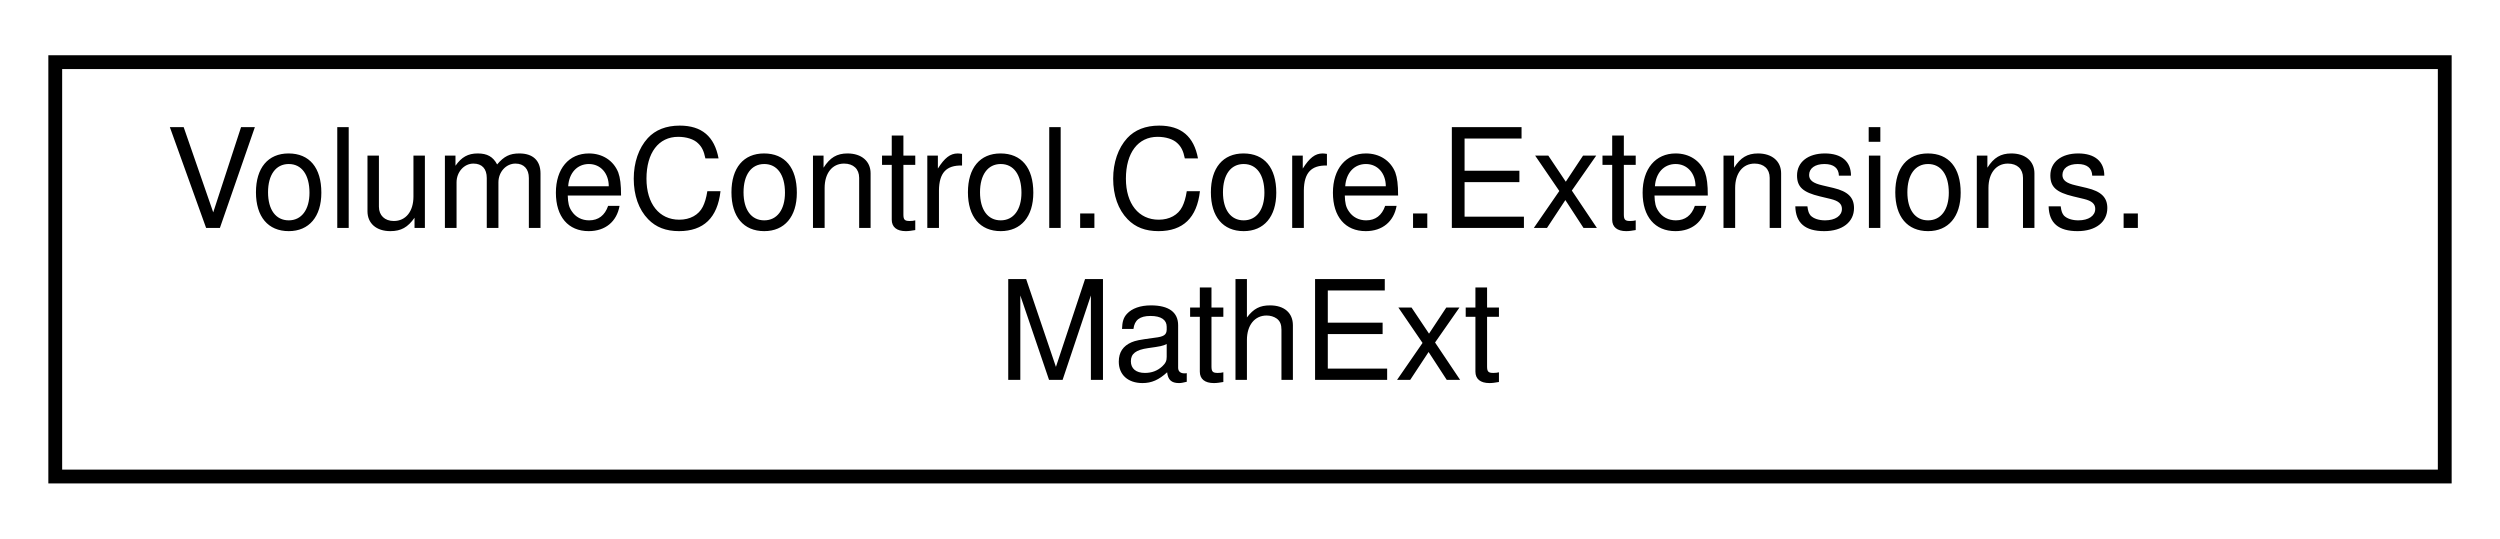
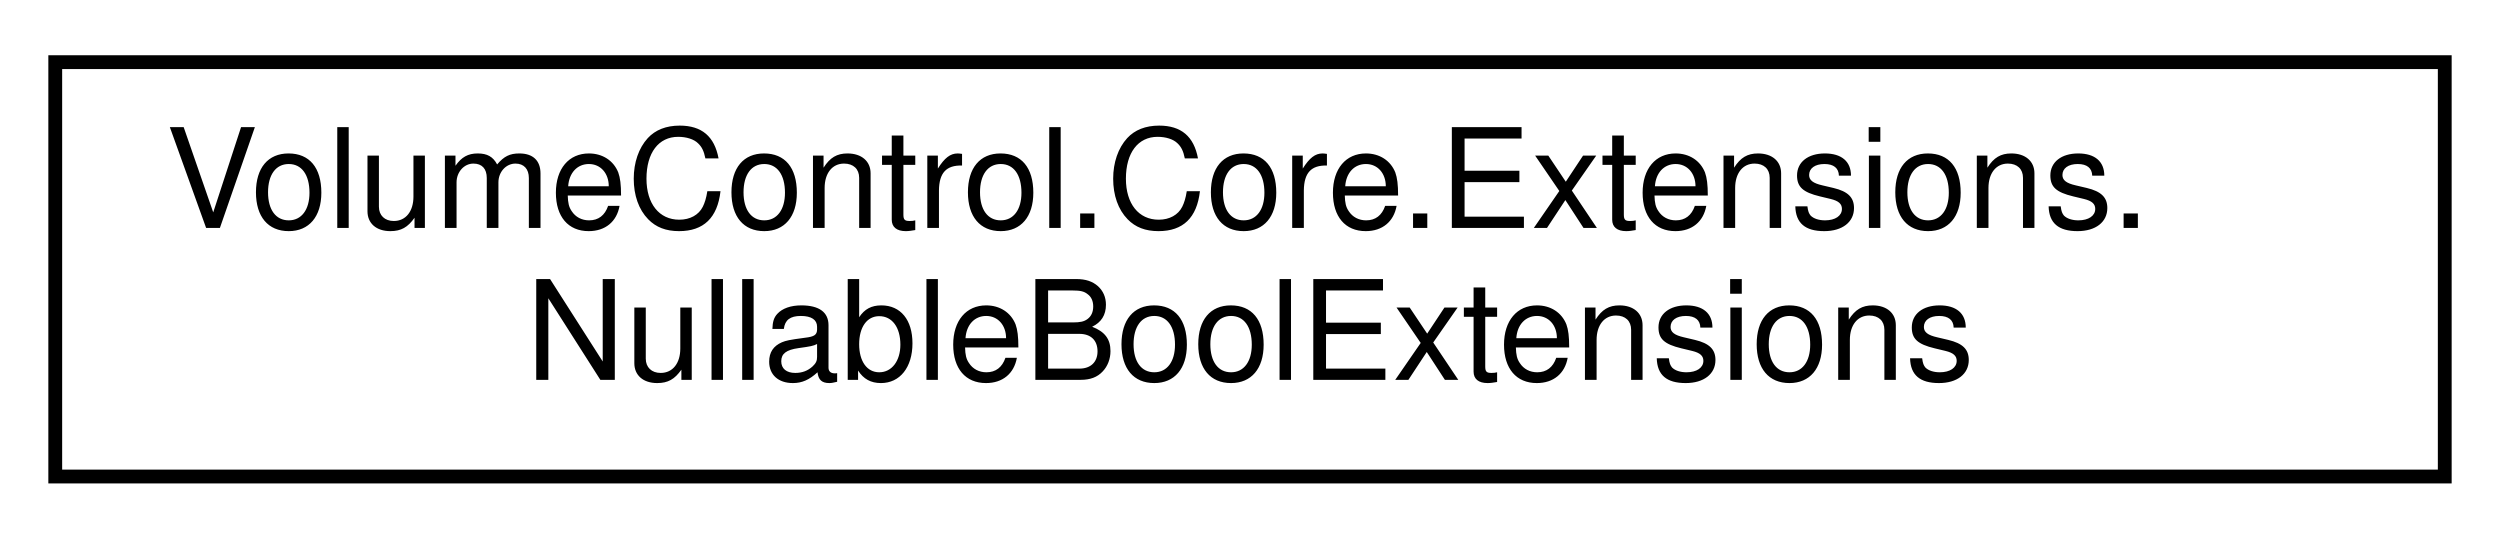
<svg xmlns="http://www.w3.org/2000/svg" xmlns:xlink="http://www.w3.org/1999/xlink" width="181pt" height="39pt" viewBox="0.00 0.00 181.00 39.00">
  <g id="graph0" class="graph" transform="scale(1 1) rotate(0) translate(4 35)">
    <g id="node1" class="node">
      <g id="a_node1">
-         <a xlink:href="class_volume_control_1_1_core_1_1_extensions_1_1_math_ext.html" target="_top" xlink:title="Methods for various mathematics operations not covered by Math">
+         <a xlink:href="class_volume_control_1_1_core_1_1_extensions_1_1_nullable_bool_extensions.html" target="_top" xlink:title="Extends nullable boolean and byte types with conversion methods.">
          <polygon fill="none" stroke="black" points="0,-0.5 0,-30.5 173,-30.5 173,-0.5 0,-0.5" />
          <text text-anchor="start" x="8" y="-18.5" font-family="Helvetica,sans-Serif" font-size="10.00">VolumeControl.Core.Extensions.</text>
-           <text text-anchor="middle" x="86.5" y="-7.5" font-family="Helvetica,sans-Serif" font-size="10.00">MathExt</text>
+           <text text-anchor="middle" x="86.5" y="-7.5" font-family="Helvetica,sans-Serif" font-size="10.00">NullableBoolExtensions</text>
        </a>
      </g>
    </g>
  </g>
</svg>
